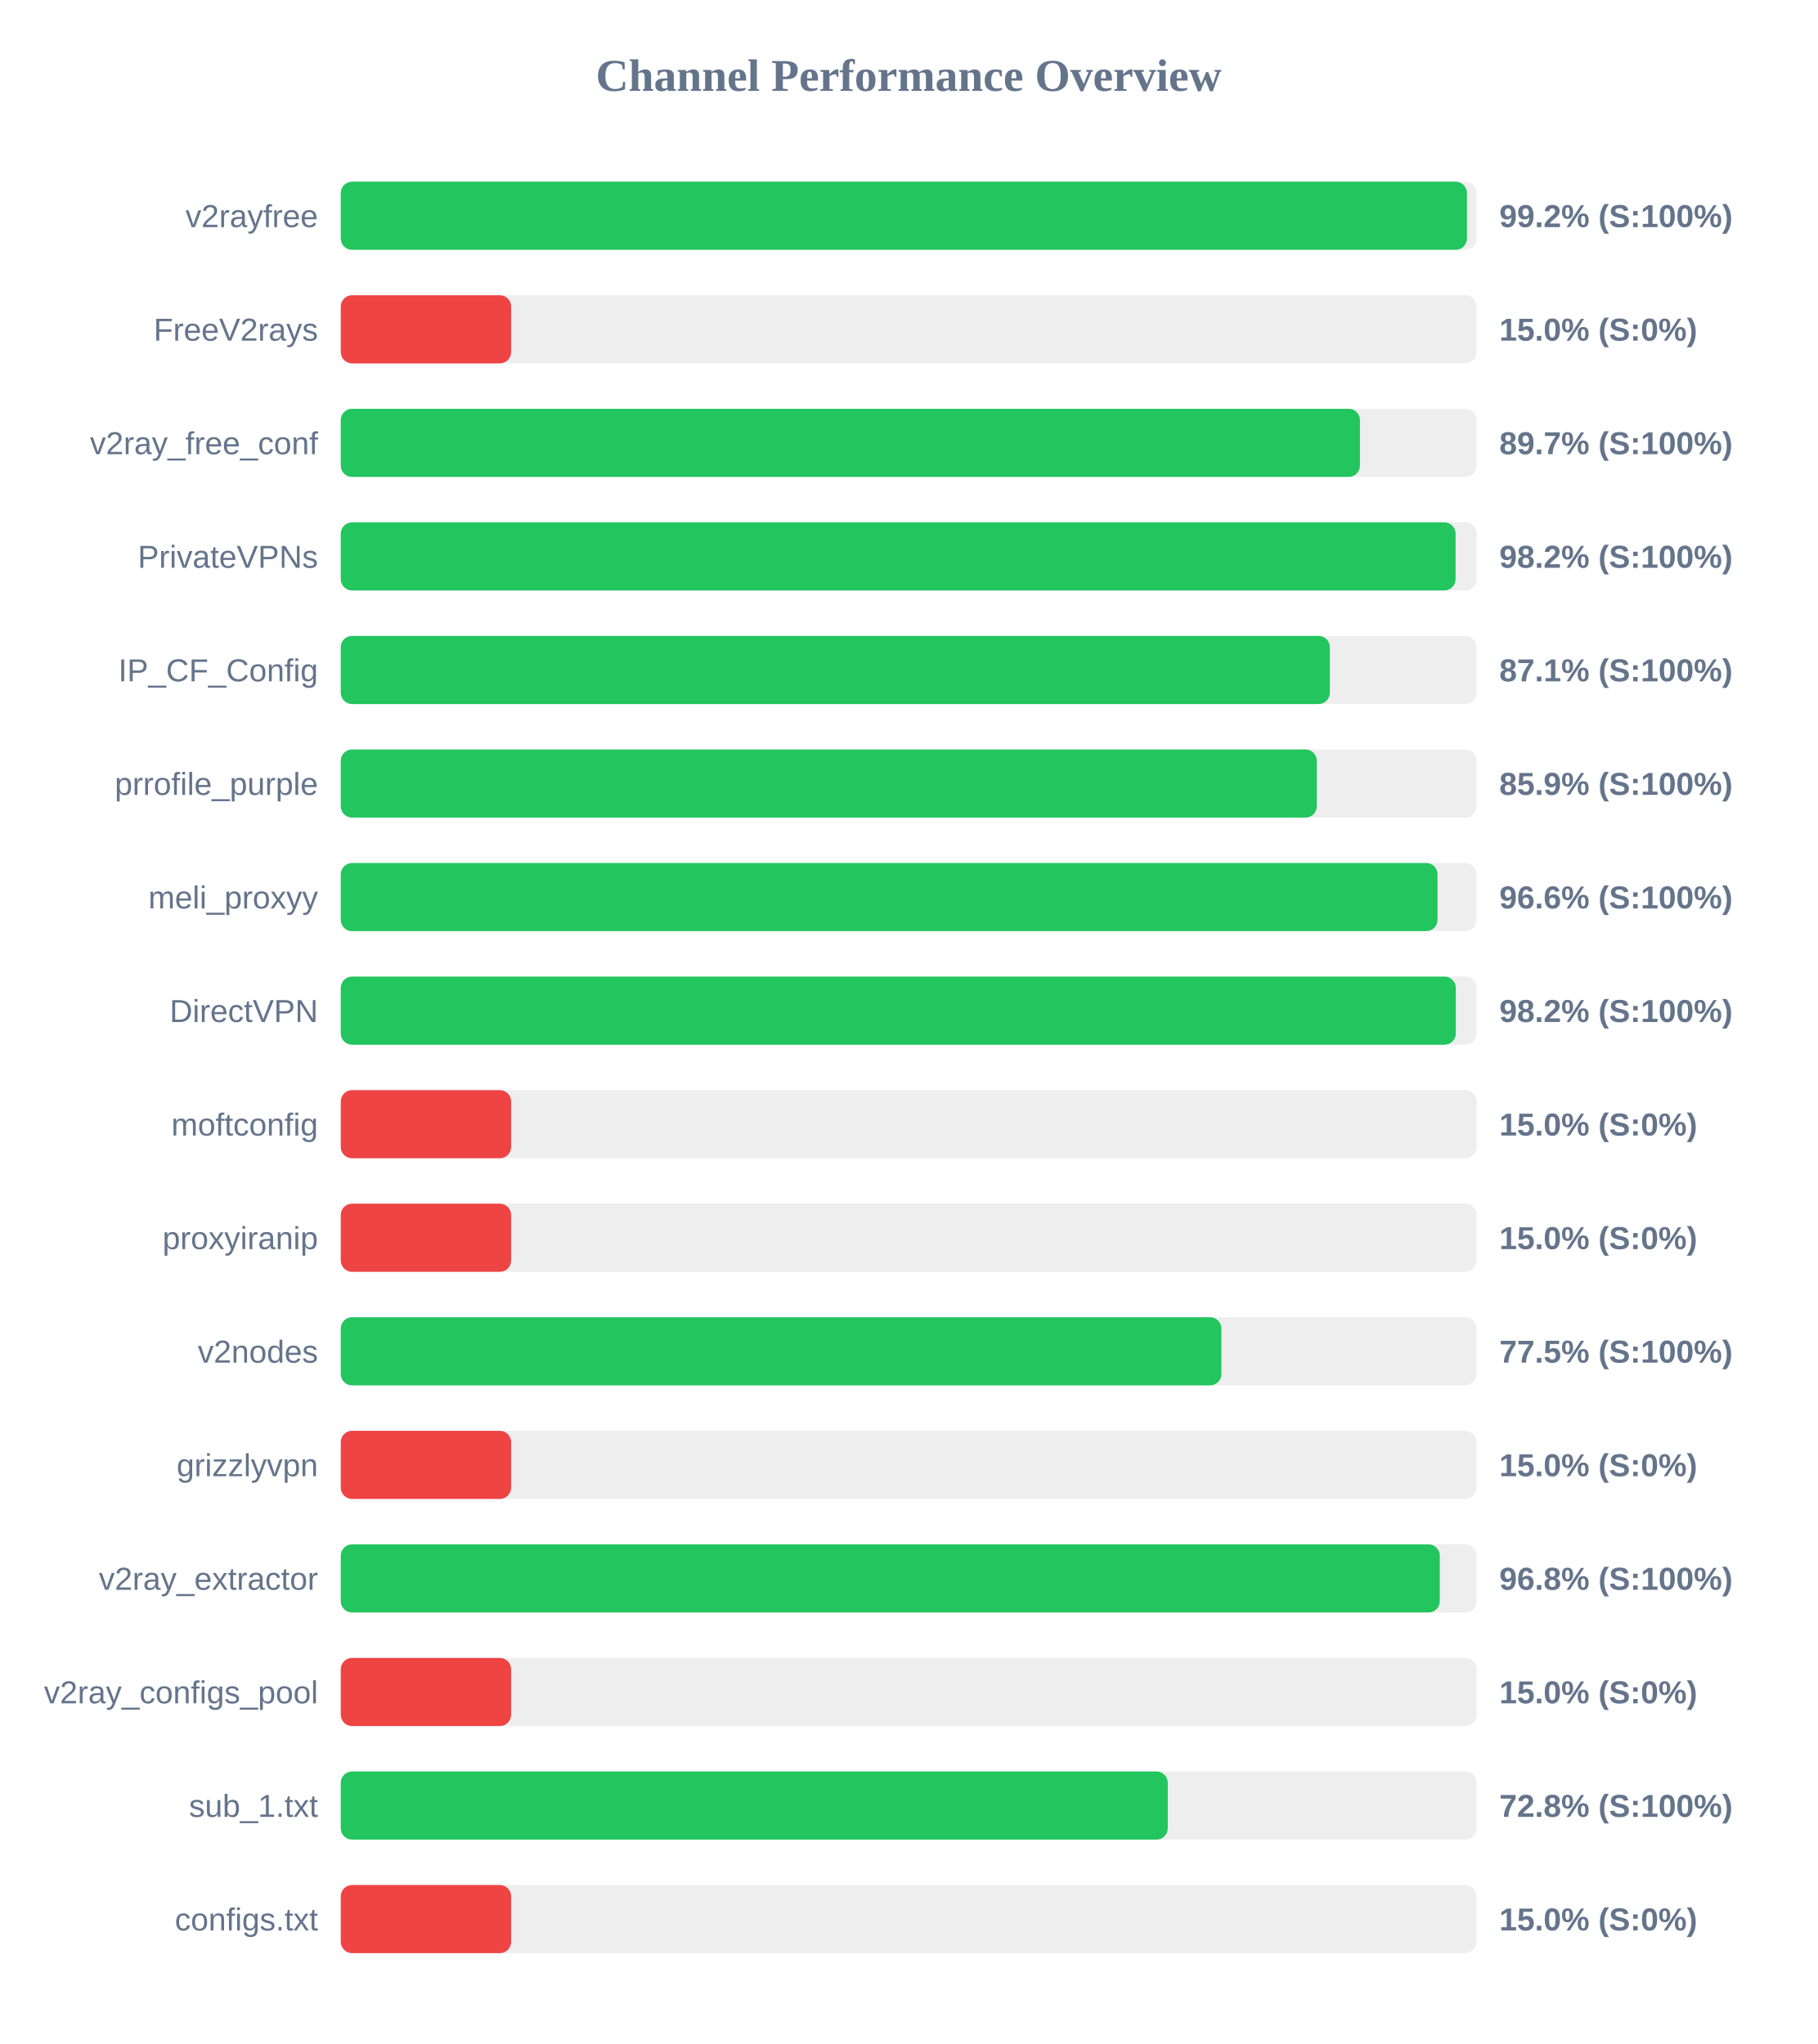
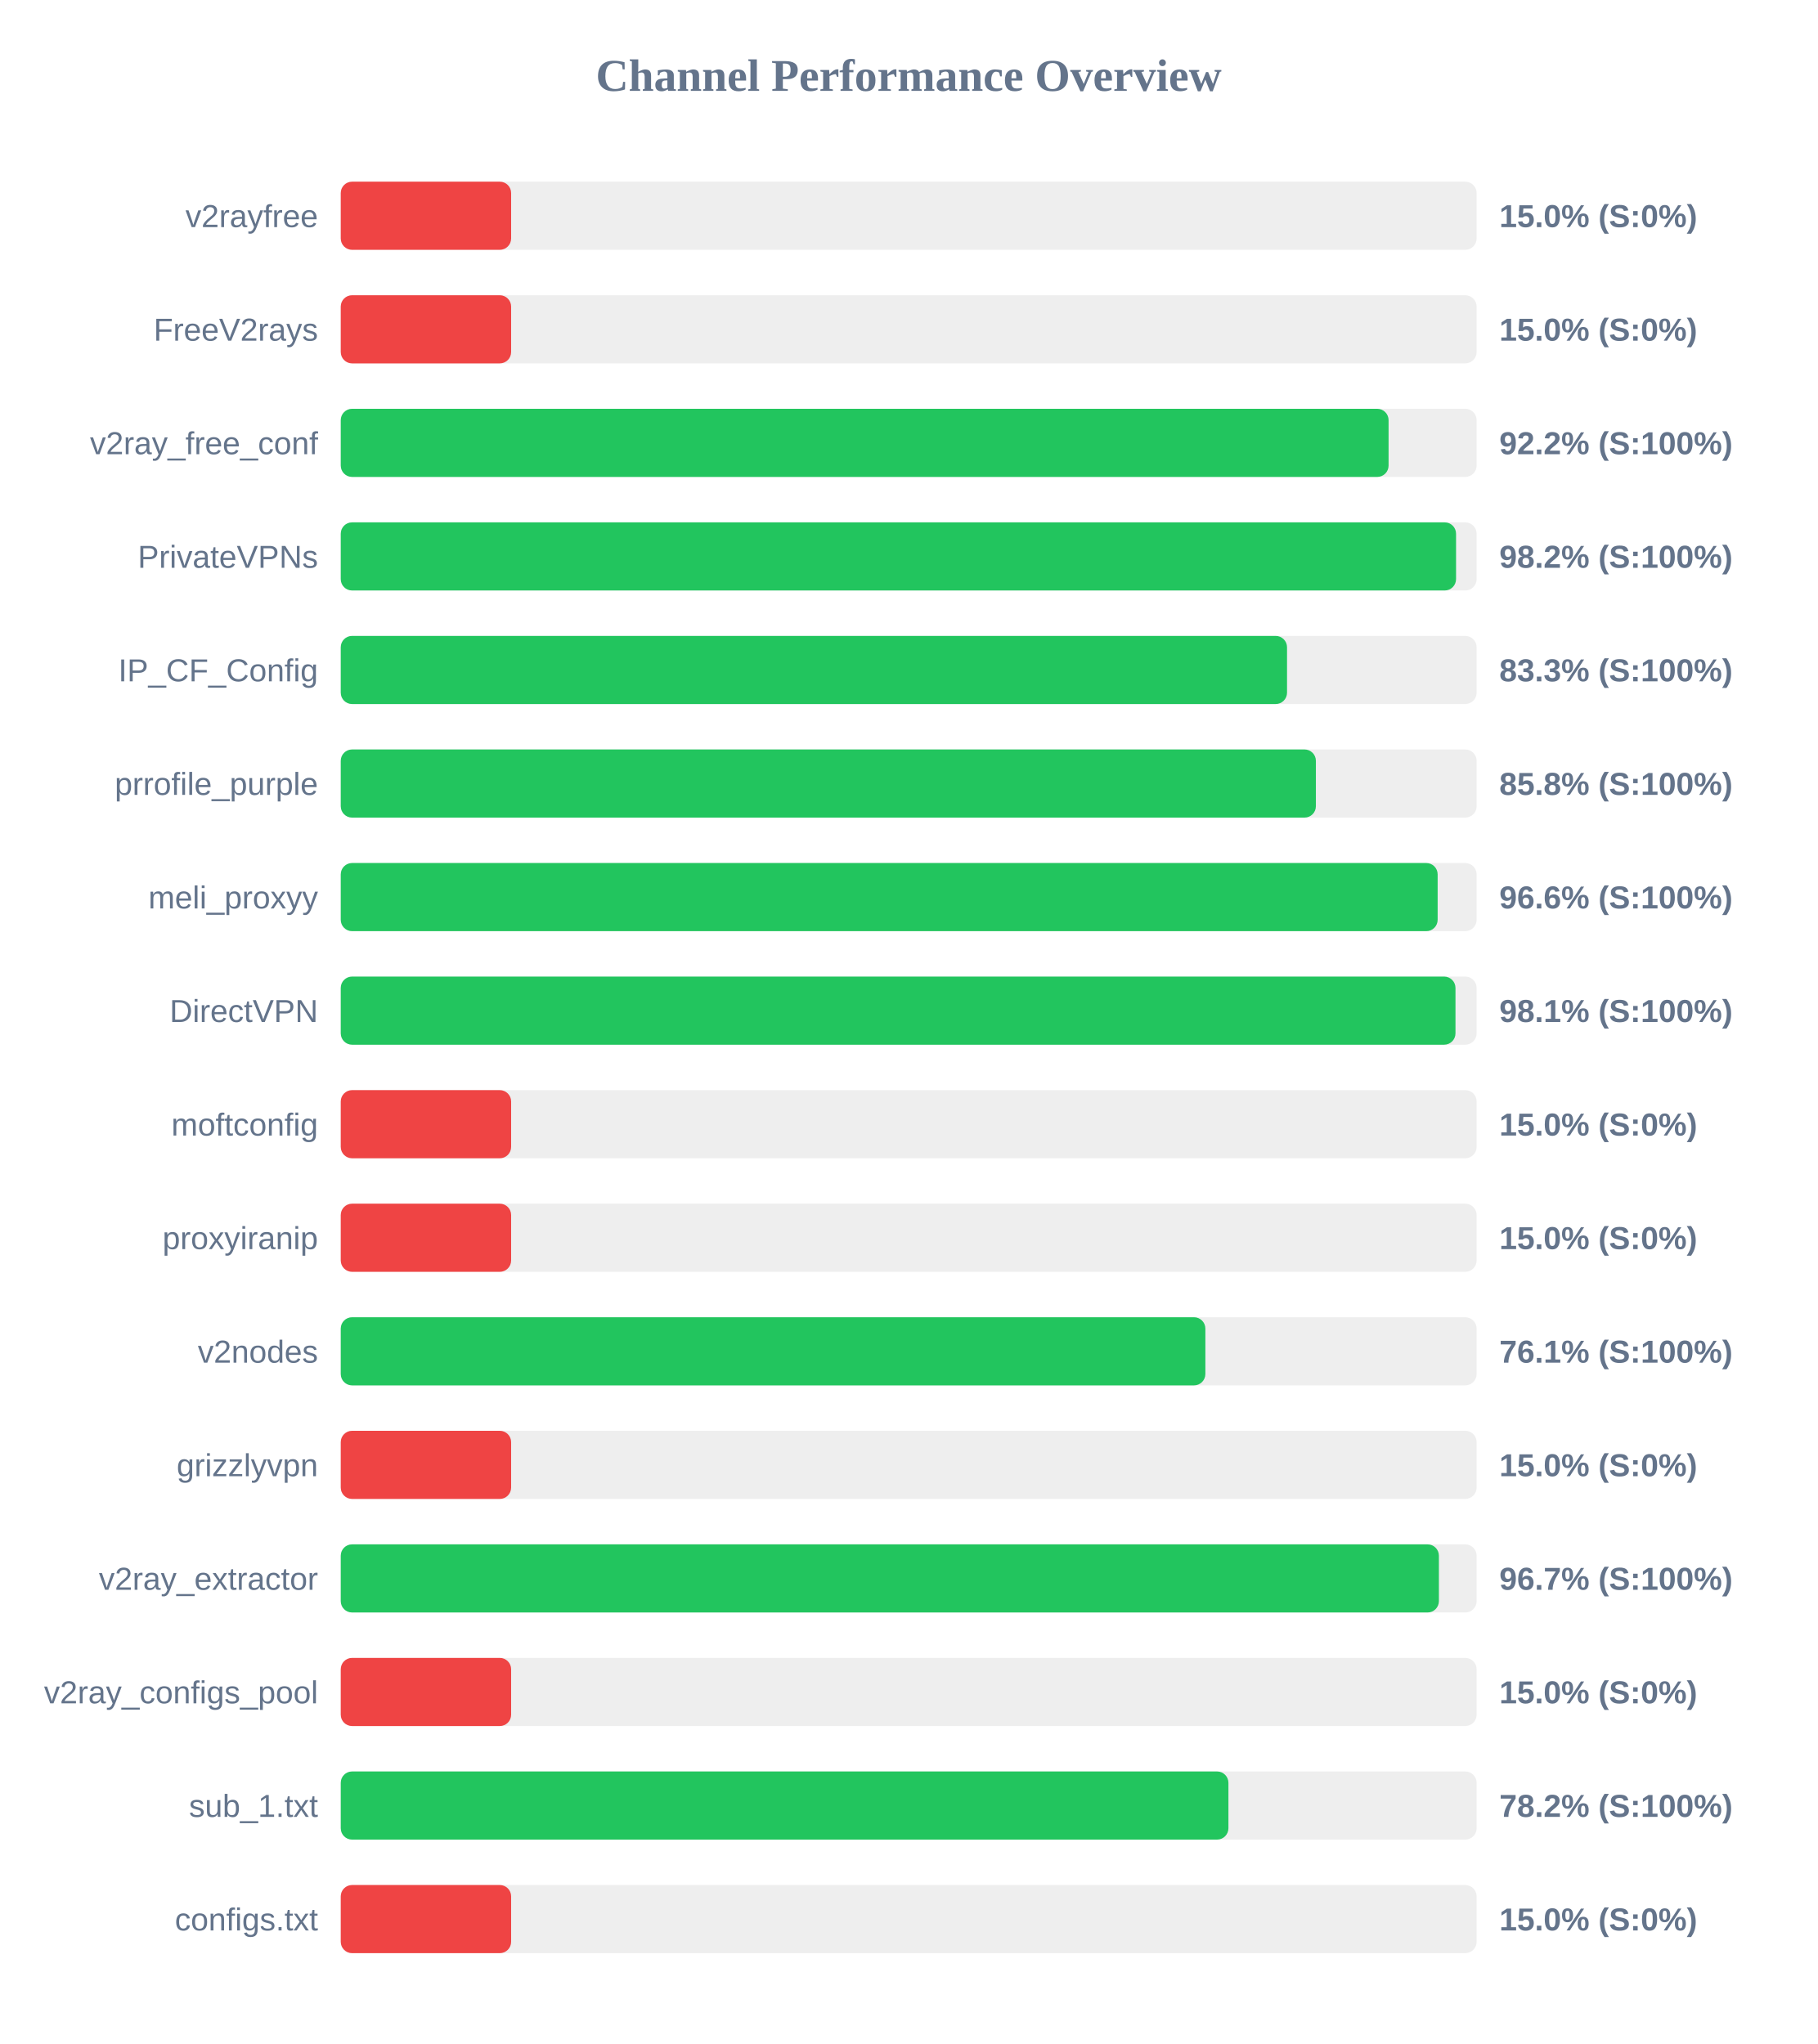
<svg xmlns="http://www.w3.org/2000/svg" width="800" height="900" version="1.1">
  <style>
        .row { font: 14px Arial; fill: #64748b; }
        .score { font: bold 14px Arial; fill: #64748b; }
    </style>
  <text x="400" y="40" text-anchor="middle" font-size="20px" font-weight="bold" fill="#64748b">Channel Performance Overview</text>
  <rect x="150" y="80" width="500" height="30" fill="#eee" rx="5" />
-   <rect x="150" y="80" width="495.75" height="30" fill="#22c55e" rx="5" />
+   <rect x="150" y="80" width="75.0" height="30" fill="#ef4444" rx="5" />
  <text x="140" y="100" text-anchor="end" class="row">v2rayfree</text>
-   <text x="660" y="100" text-anchor="start" class="score">99.2% (S:100%)</text>
+   <text x="660" y="100" text-anchor="start" class="score">15.0% (S:0%)</text>
  <rect x="150" y="130" width="500" height="30" fill="#eee" rx="5" />
  <rect x="150" y="130" width="75.0" height="30" fill="#ef4444" rx="5" />
  <text x="140" y="150" text-anchor="end" class="row">FreeV2rays</text>
  <text x="660" y="150" text-anchor="start" class="score">15.0% (S:0%)</text>
  <rect x="150" y="180" width="500" height="30" fill="#eee" rx="5" />
-   <rect x="150" y="180" width="448.65" height="30" fill="#22c55e" rx="5" />
+   <rect x="150" y="180" width="461.25" height="30" fill="#22c55e" rx="5" />
  <text x="140" y="200" text-anchor="end" class="row">v2ray_free_conf</text>
-   <text x="660" y="200" text-anchor="start" class="score">89.7% (S:100%)</text>
+   <text x="660" y="200" text-anchor="start" class="score">92.2% (S:100%)</text>
  <rect x="150" y="230" width="500" height="30" fill="#eee" rx="5" />
-   <rect x="150" y="230" width="490.75" height="30" fill="#22c55e" rx="5" />
+   <rect x="150" y="230" width="490.95" height="30" fill="#22c55e" rx="5" />
  <text x="140" y="250" text-anchor="end" class="row">PrivateVPNs</text>
  <text x="660" y="250" text-anchor="start" class="score">98.2% (S:100%)</text>
  <rect x="150" y="280" width="500" height="30" fill="#eee" rx="5" />
-   <rect x="150" y="280" width="435.4" height="30" fill="#22c55e" rx="5" />
+   <rect x="150" y="280" width="416.55" height="30" fill="#22c55e" rx="5" />
  <text x="140" y="300" text-anchor="end" class="row">IP_CF_Config</text>
-   <text x="660" y="300" text-anchor="start" class="score">87.1% (S:100%)</text>
+   <text x="660" y="300" text-anchor="start" class="score">83.3% (S:100%)</text>
  <rect x="150" y="330" width="500" height="30" fill="#eee" rx="5" />
-   <rect x="150" y="330" width="429.65" height="30" fill="#22c55e" rx="5" />
+   <rect x="150" y="330" width="429.25" height="30" fill="#22c55e" rx="5" />
  <text x="140" y="350" text-anchor="end" class="row">prrofile_purple</text>
-   <text x="660" y="350" text-anchor="start" class="score">85.9% (S:100%)</text>
+   <text x="660" y="350" text-anchor="start" class="score">85.8% (S:100%)</text>
  <rect x="150" y="380" width="500" height="30" fill="#eee" rx="5" />
-   <rect x="150" y="380" width="482.8" height="30" fill="#22c55e" rx="5" />
+   <rect x="150" y="380" width="482.85" height="30" fill="#22c55e" rx="5" />
  <text x="140" y="400" text-anchor="end" class="row">meli_proxyy</text>
  <text x="660" y="400" text-anchor="start" class="score">96.6% (S:100%)</text>
  <rect x="150" y="430" width="500" height="30" fill="#eee" rx="5" />
-   <rect x="150" y="430" width="490.85" height="30" fill="#22c55e" rx="5" />
+   <rect x="150" y="430" width="490.7" height="30" fill="#22c55e" rx="5" />
  <text x="140" y="450" text-anchor="end" class="row">DirectVPN</text>
-   <text x="660" y="450" text-anchor="start" class="score">98.2% (S:100%)</text>
+   <text x="660" y="450" text-anchor="start" class="score">98.1% (S:100%)</text>
  <rect x="150" y="480" width="500" height="30" fill="#eee" rx="5" />
  <rect x="150" y="480" width="75.0" height="30" fill="#ef4444" rx="5" />
  <text x="140" y="500" text-anchor="end" class="row">moftconfig</text>
  <text x="660" y="500" text-anchor="start" class="score">15.0% (S:0%)</text>
  <rect x="150" y="530" width="500" height="30" fill="#eee" rx="5" />
  <rect x="150" y="530" width="75.0" height="30" fill="#ef4444" rx="5" />
  <text x="140" y="550" text-anchor="end" class="row">proxyiranip</text>
  <text x="660" y="550" text-anchor="start" class="score">15.0% (S:0%)</text>
  <rect x="150" y="580" width="500" height="30" fill="#eee" rx="5" />
-   <rect x="150" y="580" width="387.65" height="30" fill="#22c55e" rx="5" />
+   <rect x="150" y="580" width="380.6" height="30" fill="#22c55e" rx="5" />
  <text x="140" y="600" text-anchor="end" class="row">v2nodes</text>
-   <text x="660" y="600" text-anchor="start" class="score">77.5% (S:100%)</text>
+   <text x="660" y="600" text-anchor="start" class="score">76.1% (S:100%)</text>
  <rect x="150" y="630" width="500" height="30" fill="#eee" rx="5" />
  <rect x="150" y="630" width="75.0" height="30" fill="#ef4444" rx="5" />
  <text x="140" y="650" text-anchor="end" class="row">grizzlyvpn</text>
  <text x="660" y="650" text-anchor="start" class="score">15.0% (S:0%)</text>
  <rect x="150" y="680" width="500" height="30" fill="#eee" rx="5" />
-   <rect x="150" y="680" width="483.8" height="30" fill="#22c55e" rx="5" />
+   <rect x="150" y="680" width="483.4" height="30" fill="#22c55e" rx="5" />
  <text x="140" y="700" text-anchor="end" class="row">v2ray_extractor</text>
-   <text x="660" y="700" text-anchor="start" class="score">96.8% (S:100%)</text>
+   <text x="660" y="700" text-anchor="start" class="score">96.7% (S:100%)</text>
  <rect x="150" y="730" width="500" height="30" fill="#eee" rx="5" />
  <rect x="150" y="730" width="75.0" height="30" fill="#ef4444" rx="5" />
  <text x="140" y="750" text-anchor="end" class="row">v2ray_configs_pool</text>
  <text x="660" y="750" text-anchor="start" class="score">15.0% (S:0%)</text>
  <rect x="150" y="780" width="500" height="30" fill="#eee" rx="5" />
-   <rect x="150" y="780" width="364.05" height="30" fill="#22c55e" rx="5" />
+   <rect x="150" y="780" width="390.75" height="30" fill="#22c55e" rx="5" />
  <text x="140" y="800" text-anchor="end" class="row">sub_1.txt</text>
-   <text x="660" y="800" text-anchor="start" class="score">72.8% (S:100%)</text>
+   <text x="660" y="800" text-anchor="start" class="score">78.2% (S:100%)</text>
  <rect x="150" y="830" width="500" height="30" fill="#eee" rx="5" />
  <rect x="150" y="830" width="75.0" height="30" fill="#ef4444" rx="5" />
  <text x="140" y="850" text-anchor="end" class="row">configs.txt</text>
  <text x="660" y="850" text-anchor="start" class="score">15.0% (S:0%)</text>
</svg>
